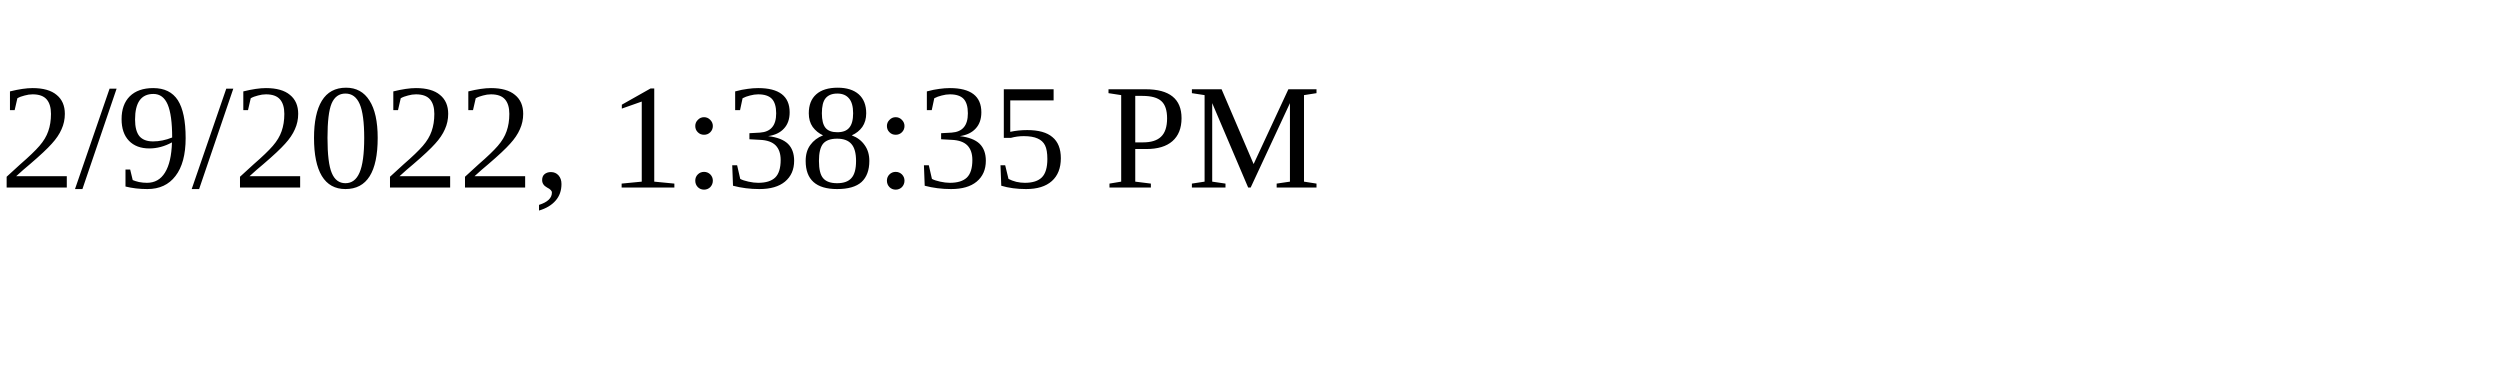
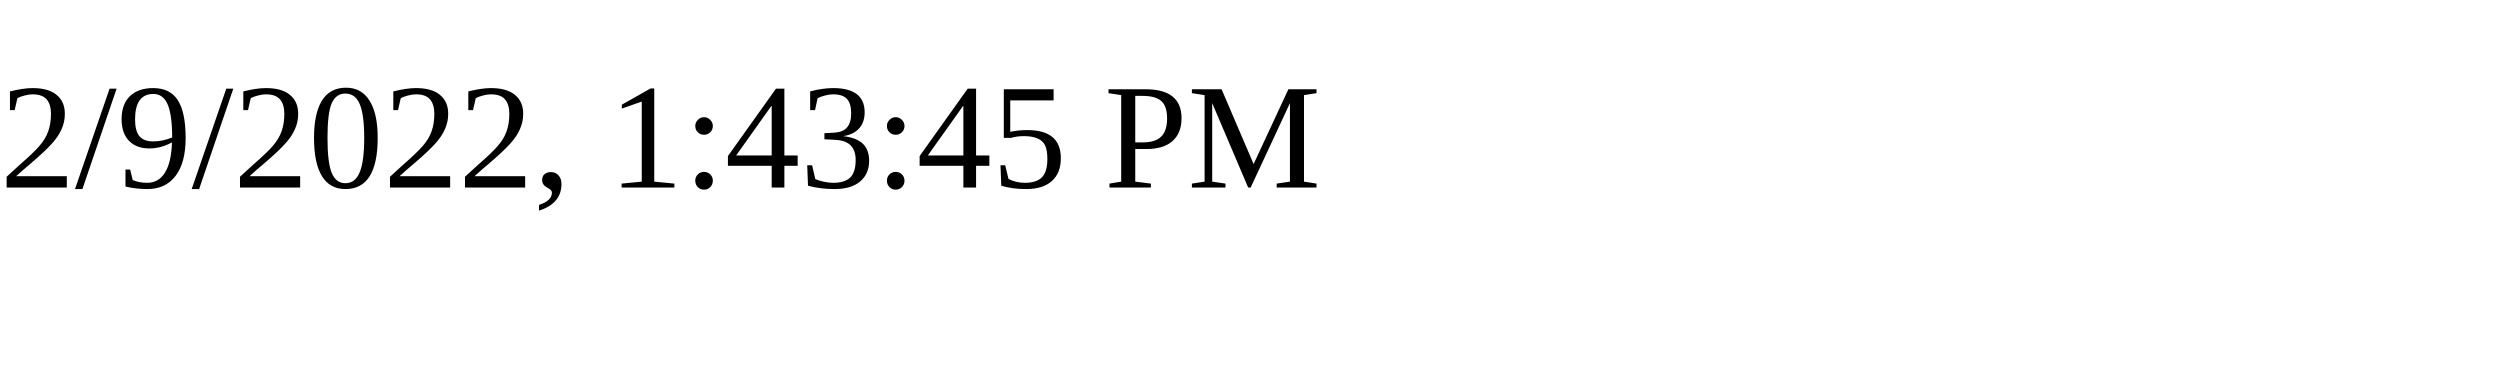
<svg xmlns="http://www.w3.org/2000/svg" height="30" width="200">
-   <text x="0" y="15">2/9/2022, 1:38:35 PM</text>
+   <text x="0" y="15">2/9/2022, 1:43:45 PM</text>
</svg>
